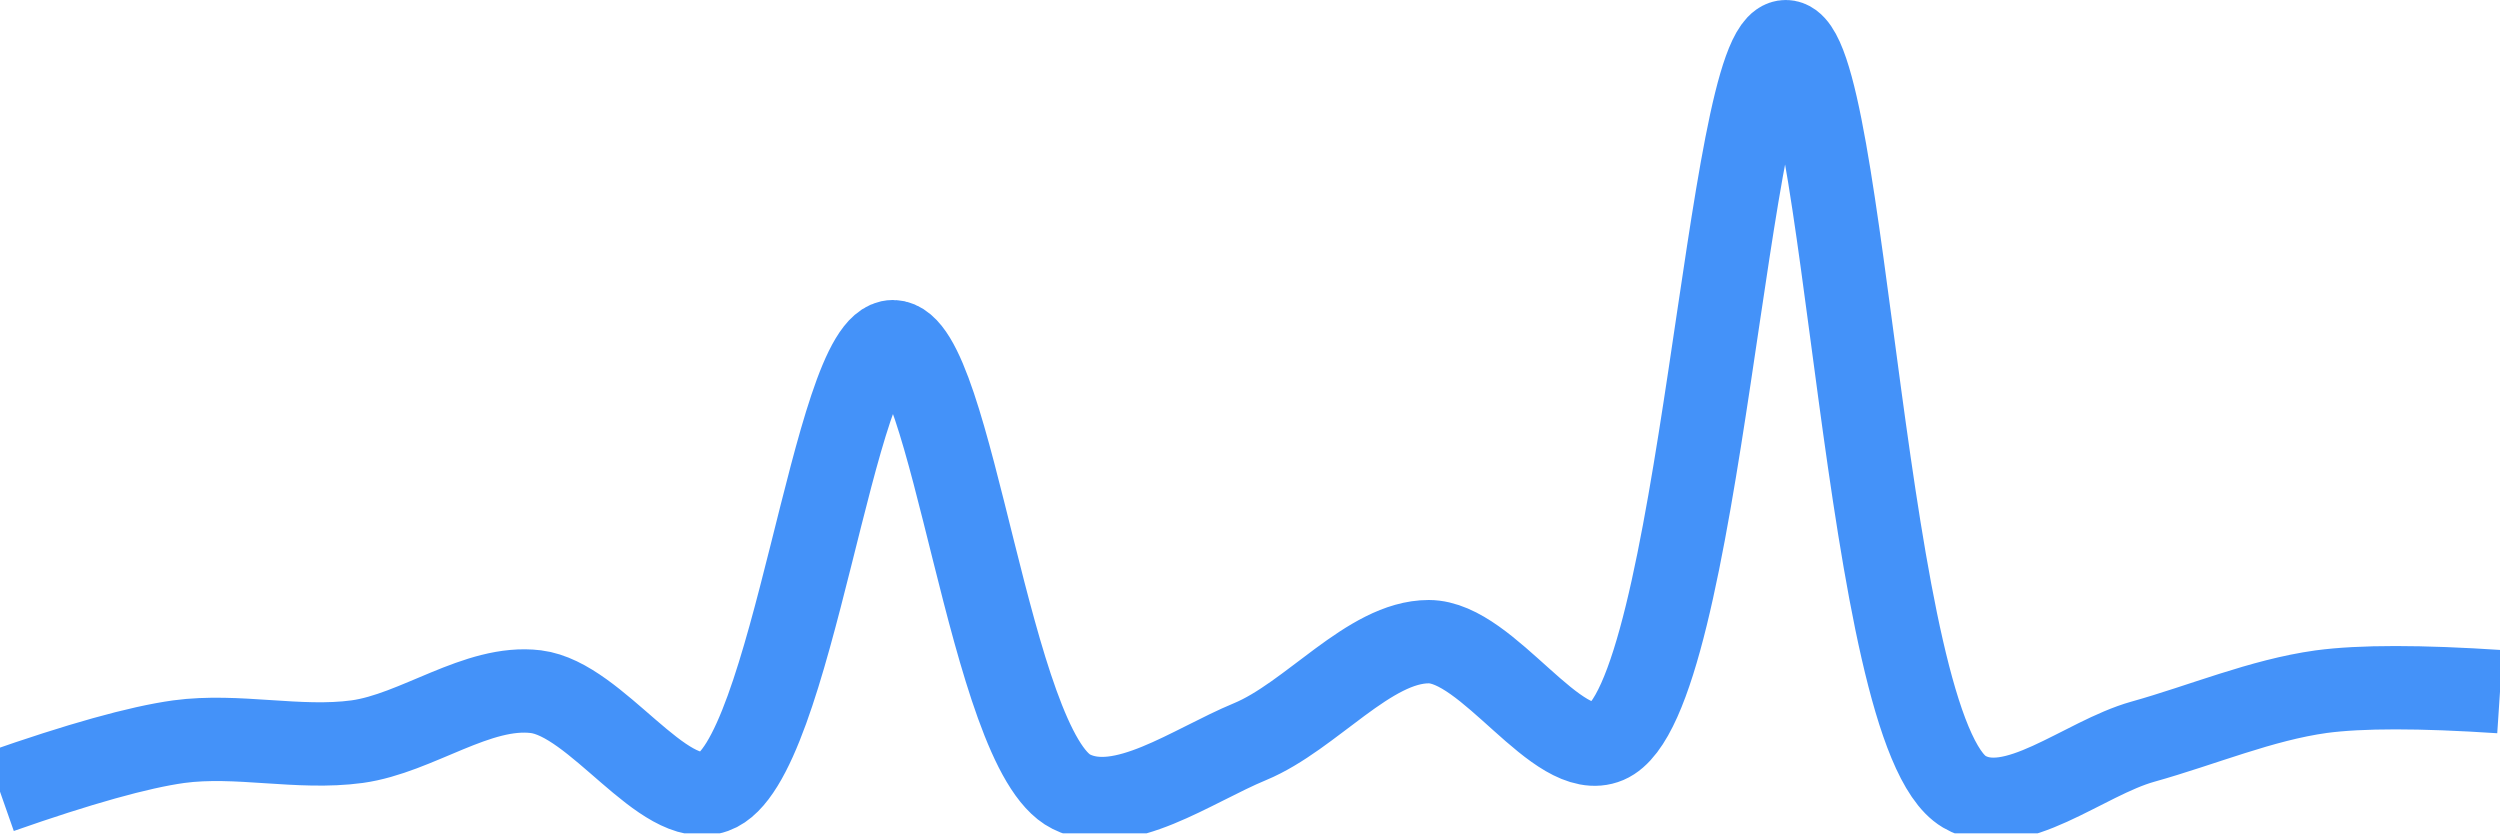
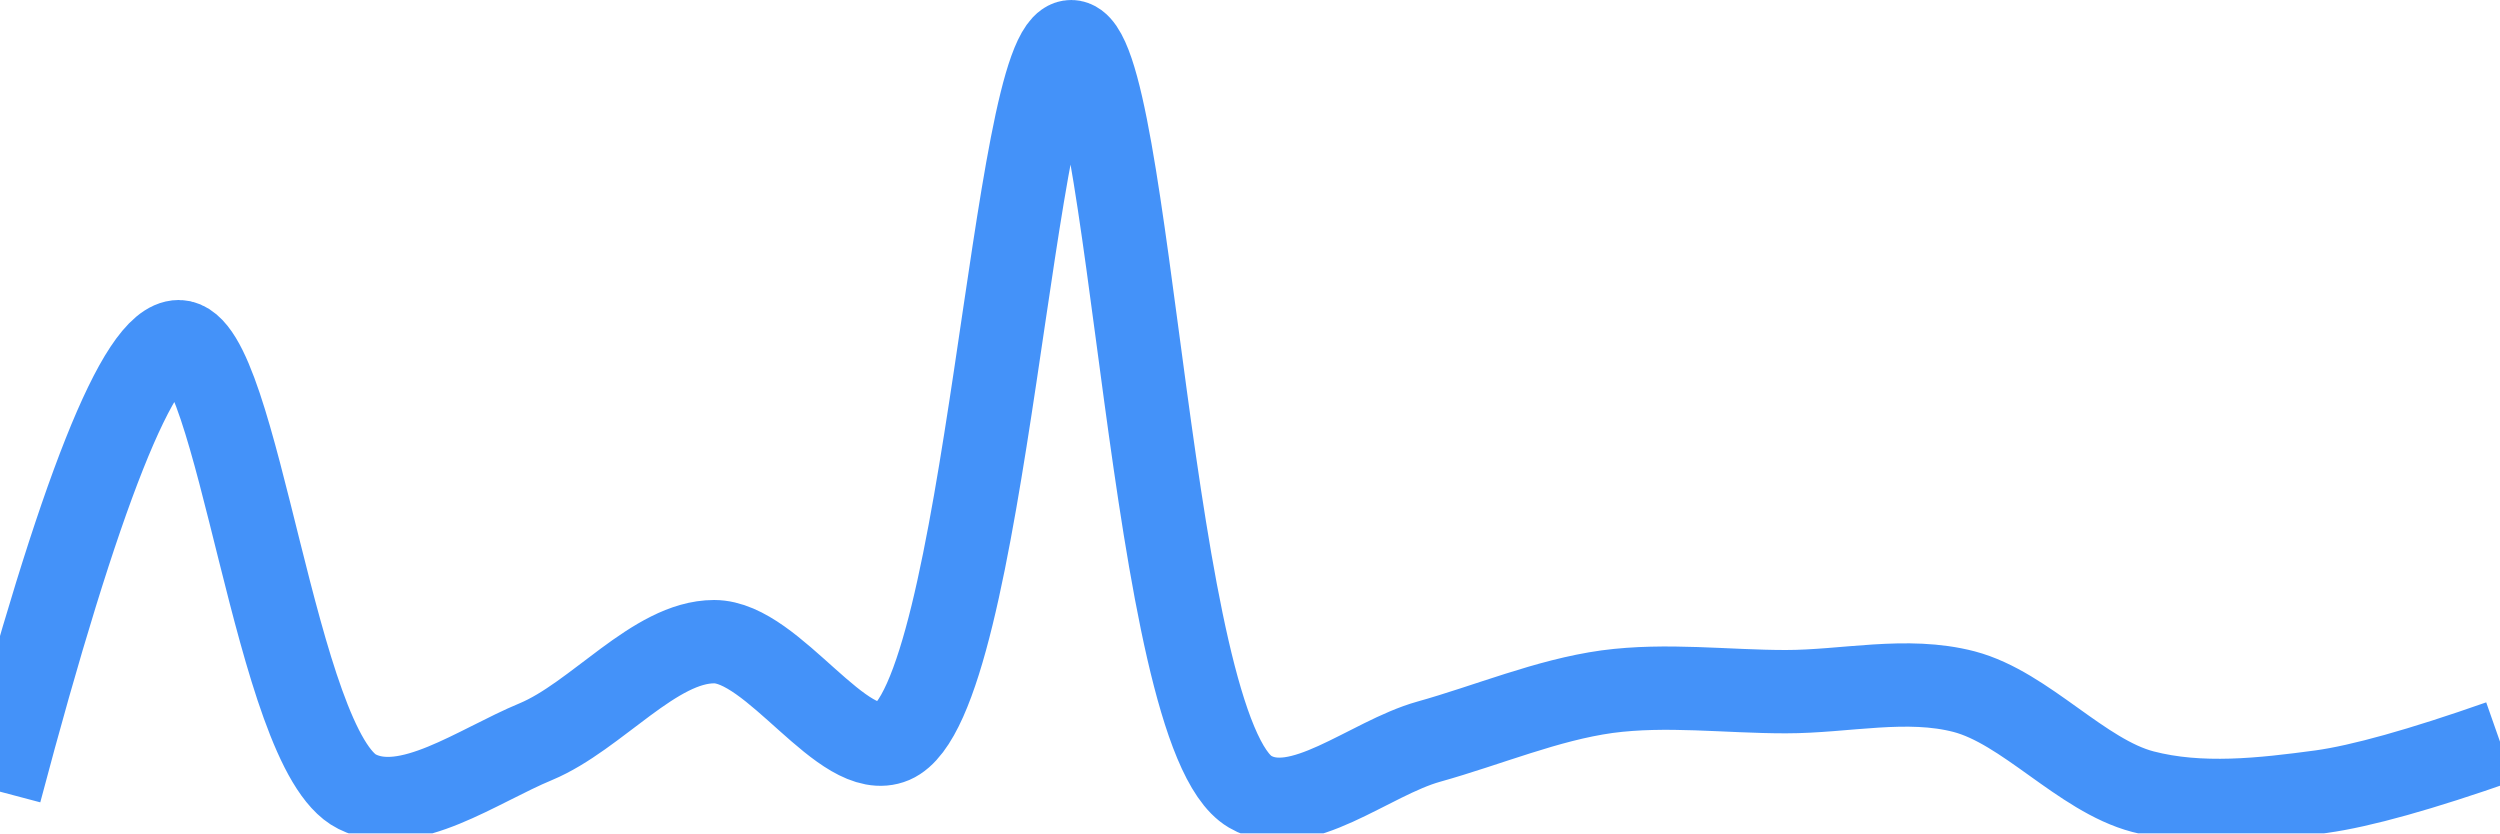
<svg xmlns="http://www.w3.org/2000/svg" class="main-svg" width="60" height="20" style="" viewBox="0 0 60 20">
  <rect x="0" y="0" width="60" height="20" style="fill: rgb(0, 0, 0); fill-opacity: 0;" />
-   <defs id="defs-195598">
+   <defs id="defs-be1736">
    <g class="clips">
-       <clipPath id="clip195598xyplot" class="plotclip">
+       <clipPath id="clipbe1736xyplot" class="plotclip">
        <rect width="60" height="20" />
      </clipPath>
-       <clipPath class="axesclip" id="clip195598x">
+       <clipPath class="axesclip" id="clipbe1736x">
        <rect x="0" y="0" width="60" height="20" />
      </clipPath>
-       <clipPath class="axesclip" id="clip195598y">
+       <clipPath class="axesclip" id="clipbe1736y">
        <rect x="0" y="0" width="60" height="20" />
      </clipPath>
-       <clipPath class="axesclip" id="clip195598xy">
+       <clipPath class="axesclip" id="clipbe1736xy">
        <rect x="0" y="0" width="60" height="20" />
      </clipPath>
    </g>
    <g class="gradients" />
    <g class="patterns" />
  </defs>
  <g class="bglayer">
    <rect class="bg" x="0" y="0" width="60" height="20" style="fill: rgb(0, 0, 0); fill-opacity: 0; stroke-width: 0;" />
  </g>
  <g class="layer-below">
    <g class="imagelayer" />
    <g class="shapelayer" />
  </g>
  <g class="cartesianlayer">
    <g class="subplot xy">
      <g class="layer-subplot">
        <g class="shapelayer" />
        <g class="imagelayer" />
      </g>
      <g class="minor-gridlayer">
        <g class="x" />
        <g class="y" />
      </g>
      <g class="gridlayer">
        <g class="x" />
        <g class="y" />
      </g>
      <g class="zerolinelayer" />
      <g class="layer-between">
        <g class="shapelayer" />
        <g class="imagelayer" />
      </g>
      <path class="xlines-below" />
      <path class="ylines-below" />
      <g class="overlines-below" />
      <g class="xaxislayer-below" />
      <g class="yaxislayer-below" />
      <g class="overaxes-below" />
      <g class="overplot">
-         <g class="xy" transform="" clip-path="url(#clip195598xyplot)">
+         <g class="xy" transform="" clip-path="url(#clipbe1736xyplot)">
          <g class="scatterlayer mlayer">
-             <g class="trace scatter trace052d40" style="stroke-miterlimit: 2; opacity: 1;">
+             <g class="trace scatter trace89edd3" style="stroke-miterlimit: 2; opacity: 1;">
              <g class="fills" />
              <g class="errorbars" />
              <g class="lines">
-                 <path class="js-line" d="M0,19Q2.85,18 4.29,17.8C5.7,17.61 7.16,17.99 8.57,17.8C10.01,17.6 11.46,16.43 12.86,16.6C14.32,16.78 15.91,19.44 17.14,19C19.03,18.33 20,8.2 21.43,8.2C22.86,8.2 23.74,18.02 25.71,19C26.93,19.61 28.6,18.38 30,17.8C31.47,17.19 32.86,15.4 34.29,15.4C35.72,15.4 37.37,18.31 38.57,17.8C40.82,16.84 41.45,0.99 42.86,1C44.31,1.01 44.72,17.57 47.14,19C48.33,19.7 50,18.2 51.43,17.8C52.86,17.4 54.27,16.8 55.71,16.6Q57.13,16.41 60,16.6" style="vector-effect: none; fill: none; stroke: rgb(68, 146, 249); stroke-opacity: 1; stroke-width: 2px; opacity: 1;" />
+                 <path class="js-line" d="M0,19Q2.86,8.2 4.29,8.2C5.72,8.2 6.6,18.02 8.57,19C9.79,19.61 11.46,18.38 12.86,17.8C14.32,17.19 15.71,15.4 17.14,15.4C18.57,15.4 20.23,18.31 21.43,17.8C23.68,16.83 24.3,0.99 25.71,1C27.16,1.01 27.57,17.57 30,19C31.19,19.7 32.86,18.2 34.29,17.8C35.72,17.4 37.13,16.8 38.57,16.6C39.99,16.41 41.43,16.6 42.86,16.6C44.29,16.6 45.76,16.24 47.14,16.6C48.62,16.99 49.95,18.61 51.43,19C52.81,19.36 54.3,19.19 55.71,19Q57.15,18.8 60,17.8" style="vector-effect: none; fill: none; stroke: rgb(68, 146, 249); stroke-opacity: 1; stroke-width: 2px; opacity: 1;" />
              </g>
              <g class="points" />
              <g class="text" />
            </g>
          </g>
        </g>
      </g>
      <path class="xlines-above crisp" d="M0,0" style="fill: none;" />
      <path class="ylines-above crisp" d="M0,0" style="fill: none;" />
      <g class="overlines-above" />
      <g class="xaxislayer-above" />
      <g class="yaxislayer-above" />
      <g class="overaxes-above" />
    </g>
  </g>
  <g class="polarlayer" />
  <g class="smithlayer" />
  <g class="ternarylayer" />
  <g class="geolayer" />
  <g class="funnelarealayer" />
  <g class="pielayer" />
  <g class="iciclelayer" />
  <g class="treemaplayer" />
  <g class="sunburstlayer" />
  <g class="glimages" />
-   <defs id="topdefs-195598">
+   <defs id="topdefs-be1736">
    <g class="clips" />
  </defs>
  <g class="layer-above">
    <g class="imagelayer" />
    <g class="shapelayer" />
  </g>
  <g class="infolayer">
    <g class="g-gtitle" />
  </g>
</svg>
